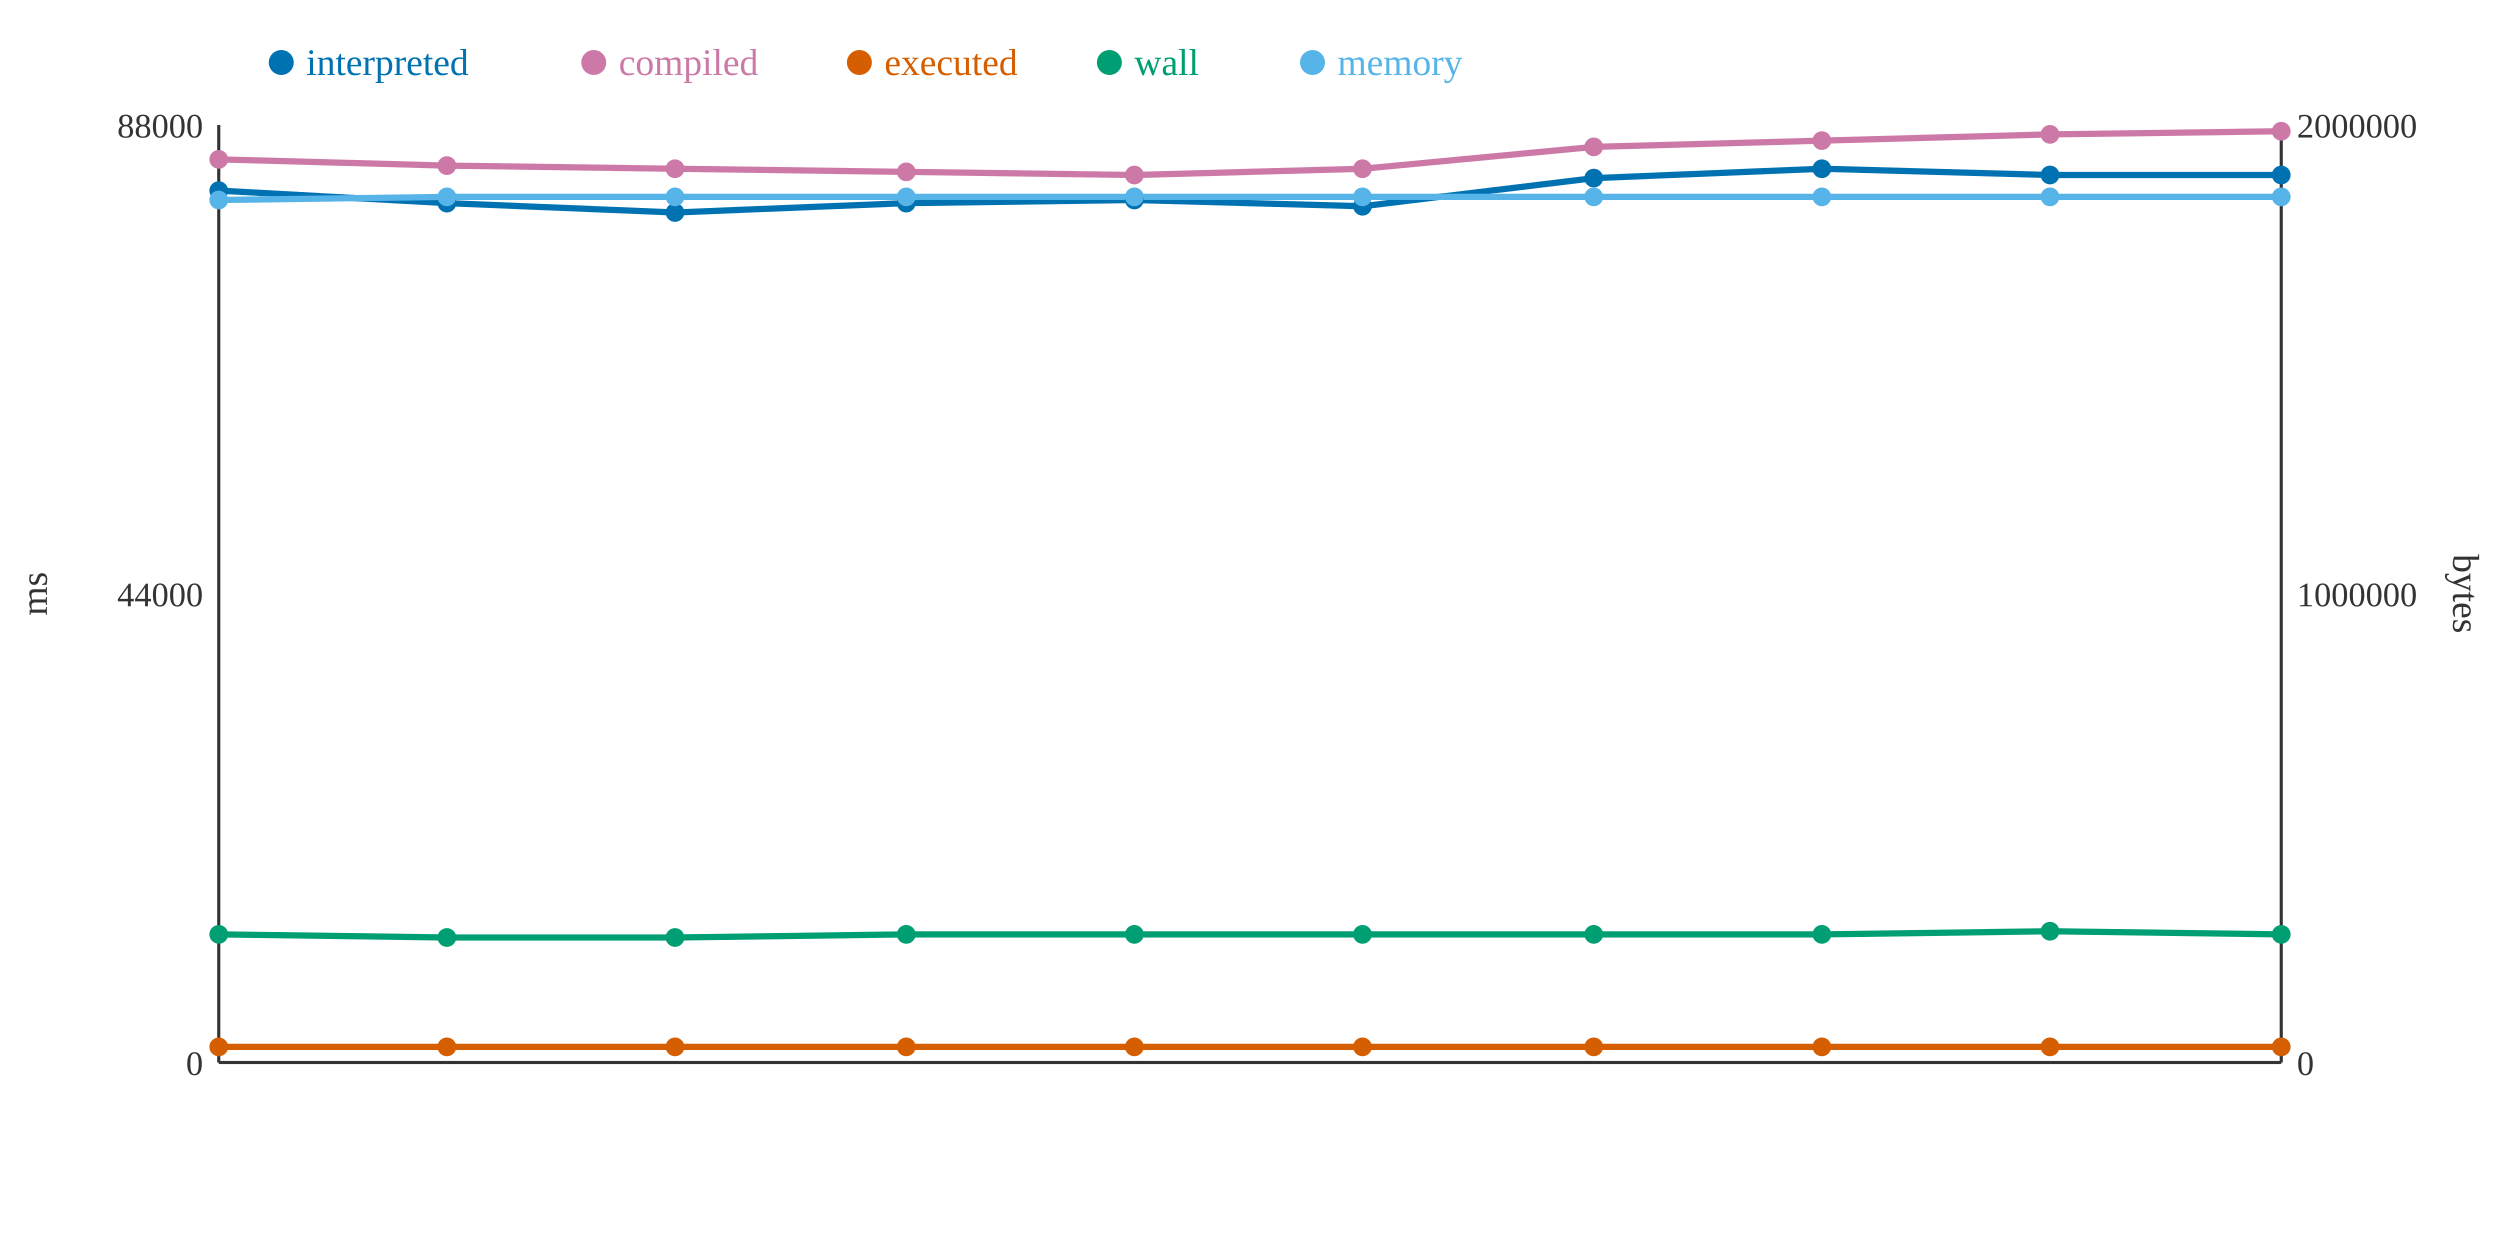
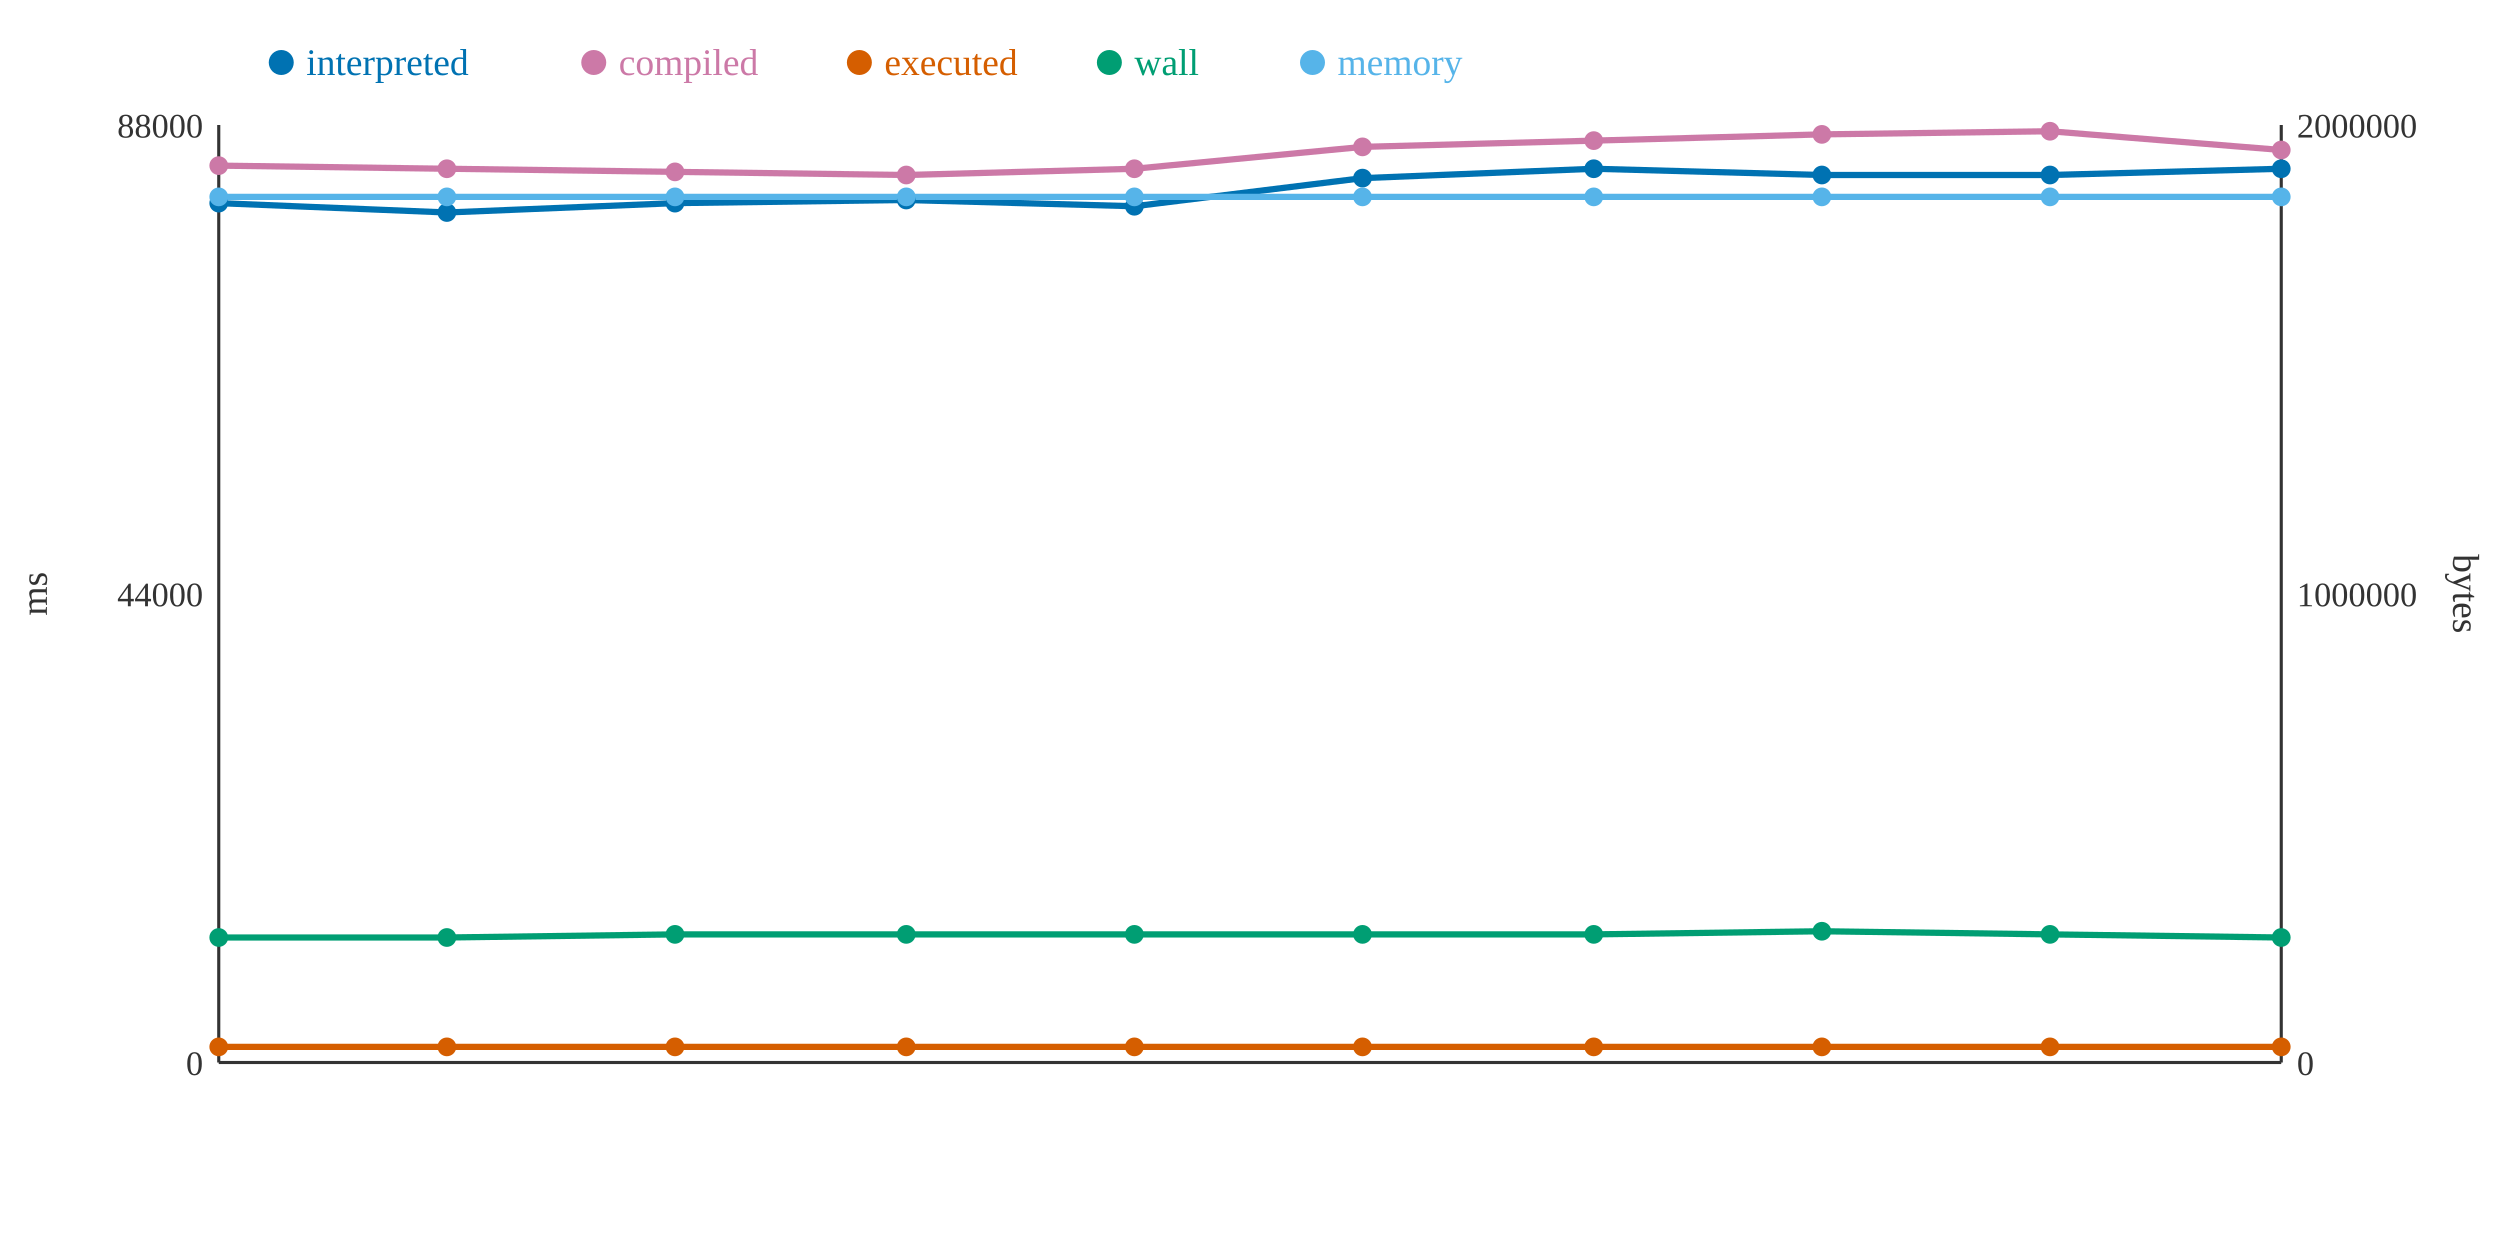
<svg xmlns="http://www.w3.org/2000/svg" width="800" height="400">
  <rect width="800" height="400" fill="white" />
  <line x1="70" y1="40" x2="70" y2="340" stroke="#333" stroke-width="1" />
  <line x1="70" y1="340" x2="730" y2="340" stroke="#333" stroke-width="1" />
  <line x1="730" y1="40" x2="730" y2="340" stroke="#333" stroke-width="1" />
  <text x="65" y="344" text-anchor="end" font-size="11" fill="#333">0</text>
  <text x="65" y="194" text-anchor="end" font-size="11" fill="#333">44000</text>
  <text x="65" y="44" text-anchor="end" font-size="11" fill="#333">88000</text>
  <text x="15" y="190" text-anchor="middle" font-size="12" fill="#333" transform="rotate(-90 15 190)">ms</text>
  <text x="735" y="344" text-anchor="start" font-size="11" fill="#333">0</text>
  <text x="735" y="194" text-anchor="start" font-size="11" fill="#333">1000000</text>
  <text x="735" y="44" text-anchor="start" font-size="11" fill="#333">2000000</text>
  <text x="785" y="190" text-anchor="middle" font-size="12" fill="#333" transform="rotate(90 785 190)">bytes</text>
-   <polyline points="70,61 143,65 216,68 290,65 363,64 436,66 510,57 583,54 656,56 730,56" fill="none" stroke="#0072B2" stroke-width="2" />
-   <polyline points="70,51 143,53 216,54 290,55 363,56 436,54 510,47 583,45 656,43 730,42" fill="none" stroke="#CC79A7" stroke-width="2" />
+   <polyline points="70,65 143,68 216,65 290,64 363,66 436,57 510,54 583,56 656,56 730,54" fill="none" stroke="#0072B2" stroke-width="2" />
+   <polyline points="70,53 143,54 216,55 290,56 363,54 436,47 510,45 583,43 656,42 730,48" fill="none" stroke="#CC79A7" stroke-width="2" />
  <polyline points="70,335 143,335 216,335 290,335 363,335 436,335 510,335 583,335 656,335 730,335" fill="none" stroke="#D55E00" stroke-width="2" />
-   <polyline points="70,299 143,300 216,300 290,299 363,299 436,299 510,299 583,299 656,298 730,299" fill="none" stroke="#009E73" stroke-width="2" />
-   <polyline points="70,64 143,63 216,63 290,63 363,63 436,63 510,63 583,63 656,63 730,63" fill="none" stroke="#56B4E9" stroke-width="2" />
-   <circle cx="70" cy="61" r="3" fill="#0072B2" />
-   <circle cx="70" cy="51" r="3" fill="#CC79A7" />
+   <polyline points="70,300 143,300 216,299 290,299 363,299 436,299 510,299 583,298 656,299 730,300" fill="none" stroke="#009E73" stroke-width="2" />
+   <polyline points="70,63 143,63 216,63 290,63 363,63 436,63 510,63 583,63 656,63 730,63" fill="none" stroke="#56B4E9" stroke-width="2" />
+   <circle cx="70" cy="65" r="3" fill="#0072B2" />
+   <circle cx="70" cy="53" r="3" fill="#CC79A7" />
  <circle cx="70" cy="335" r="3" fill="#D55E00" />
-   <circle cx="70" cy="299" r="3" fill="#009E73" />
-   <circle cx="70" cy="64" r="3" fill="#56B4E9" />
-   <circle cx="143" cy="65" r="3" fill="#0072B2" />
-   <circle cx="143" cy="53" r="3" fill="#CC79A7" />
+   <circle cx="70" cy="300" r="3" fill="#009E73" />
+   <circle cx="70" cy="63" r="3" fill="#56B4E9" />
+   <circle cx="143" cy="68" r="3" fill="#0072B2" />
+   <circle cx="143" cy="54" r="3" fill="#CC79A7" />
  <circle cx="143" cy="335" r="3" fill="#D55E00" />
  <circle cx="143" cy="300" r="3" fill="#009E73" />
  <circle cx="143" cy="63" r="3" fill="#56B4E9" />
-   <circle cx="216" cy="68" r="3" fill="#0072B2" />
-   <circle cx="216" cy="54" r="3" fill="#CC79A7" />
+   <circle cx="216" cy="65" r="3" fill="#0072B2" />
+   <circle cx="216" cy="55" r="3" fill="#CC79A7" />
  <circle cx="216" cy="335" r="3" fill="#D55E00" />
-   <circle cx="216" cy="300" r="3" fill="#009E73" />
+   <circle cx="216" cy="299" r="3" fill="#009E73" />
  <circle cx="216" cy="63" r="3" fill="#56B4E9" />
-   <circle cx="290" cy="65" r="3" fill="#0072B2" />
-   <circle cx="290" cy="55" r="3" fill="#CC79A7" />
+   <circle cx="290" cy="64" r="3" fill="#0072B2" />
+   <circle cx="290" cy="56" r="3" fill="#CC79A7" />
  <circle cx="290" cy="335" r="3" fill="#D55E00" />
  <circle cx="290" cy="299" r="3" fill="#009E73" />
  <circle cx="290" cy="63" r="3" fill="#56B4E9" />
-   <circle cx="363" cy="64" r="3" fill="#0072B2" />
-   <circle cx="363" cy="56" r="3" fill="#CC79A7" />
+   <circle cx="363" cy="66" r="3" fill="#0072B2" />
+   <circle cx="363" cy="54" r="3" fill="#CC79A7" />
  <circle cx="363" cy="335" r="3" fill="#D55E00" />
  <circle cx="363" cy="299" r="3" fill="#009E73" />
  <circle cx="363" cy="63" r="3" fill="#56B4E9" />
-   <circle cx="436" cy="66" r="3" fill="#0072B2" />
-   <circle cx="436" cy="54" r="3" fill="#CC79A7" />
+   <circle cx="436" cy="57" r="3" fill="#0072B2" />
+   <circle cx="436" cy="47" r="3" fill="#CC79A7" />
  <circle cx="436" cy="335" r="3" fill="#D55E00" />
  <circle cx="436" cy="299" r="3" fill="#009E73" />
  <circle cx="436" cy="63" r="3" fill="#56B4E9" />
-   <circle cx="510" cy="57" r="3" fill="#0072B2" />
-   <circle cx="510" cy="47" r="3" fill="#CC79A7" />
+   <circle cx="510" cy="54" r="3" fill="#0072B2" />
+   <circle cx="510" cy="45" r="3" fill="#CC79A7" />
  <circle cx="510" cy="335" r="3" fill="#D55E00" />
  <circle cx="510" cy="299" r="3" fill="#009E73" />
  <circle cx="510" cy="63" r="3" fill="#56B4E9" />
-   <circle cx="583" cy="54" r="3" fill="#0072B2" />
-   <circle cx="583" cy="45" r="3" fill="#CC79A7" />
+   <circle cx="583" cy="56" r="3" fill="#0072B2" />
+   <circle cx="583" cy="43" r="3" fill="#CC79A7" />
  <circle cx="583" cy="335" r="3" fill="#D55E00" />
-   <circle cx="583" cy="299" r="3" fill="#009E73" />
+   <circle cx="583" cy="298" r="3" fill="#009E73" />
  <circle cx="583" cy="63" r="3" fill="#56B4E9" />
  <circle cx="656" cy="56" r="3" fill="#0072B2" />
-   <circle cx="656" cy="43" r="3" fill="#CC79A7" />
+   <circle cx="656" cy="42" r="3" fill="#CC79A7" />
  <circle cx="656" cy="335" r="3" fill="#D55E00" />
-   <circle cx="656" cy="298" r="3" fill="#009E73" />
+   <circle cx="656" cy="299" r="3" fill="#009E73" />
  <circle cx="656" cy="63" r="3" fill="#56B4E9" />
-   <circle cx="730" cy="56" r="3" fill="#0072B2" />
-   <circle cx="730" cy="42" r="3" fill="#CC79A7" />
+   <circle cx="730" cy="54" r="3" fill="#0072B2" />
+   <circle cx="730" cy="48" r="3" fill="#CC79A7" />
  <circle cx="730" cy="335" r="3" fill="#D55E00" />
-   <circle cx="730" cy="299" r="3" fill="#009E73" />
+   <circle cx="730" cy="300" r="3" fill="#009E73" />
  <circle cx="730" cy="63" r="3" fill="#56B4E9" />
  <circle cx="90" cy="20" r="4" fill="#0072B2" />
  <text x="98" y="24" text-anchor="start" font-size="12" fill="#0072B2">interpreted</text>
  <circle cx="190" cy="20" r="4" fill="#CC79A7" />
  <text x="198" y="24" text-anchor="start" font-size="12" fill="#CC79A7">compiled</text>
  <circle cx="275" cy="20" r="4" fill="#D55E00" />
  <text x="283" y="24" text-anchor="start" font-size="12" fill="#D55E00">executed</text>
  <circle cx="355" cy="20" r="4" fill="#009E73" />
  <text x="363" y="24" text-anchor="start" font-size="12" fill="#009E73">wall</text>
  <circle cx="420" cy="20" r="4" fill="#56B4E9" />
  <text x="428" y="24" text-anchor="start" font-size="12" fill="#56B4E9">memory</text>
</svg>
